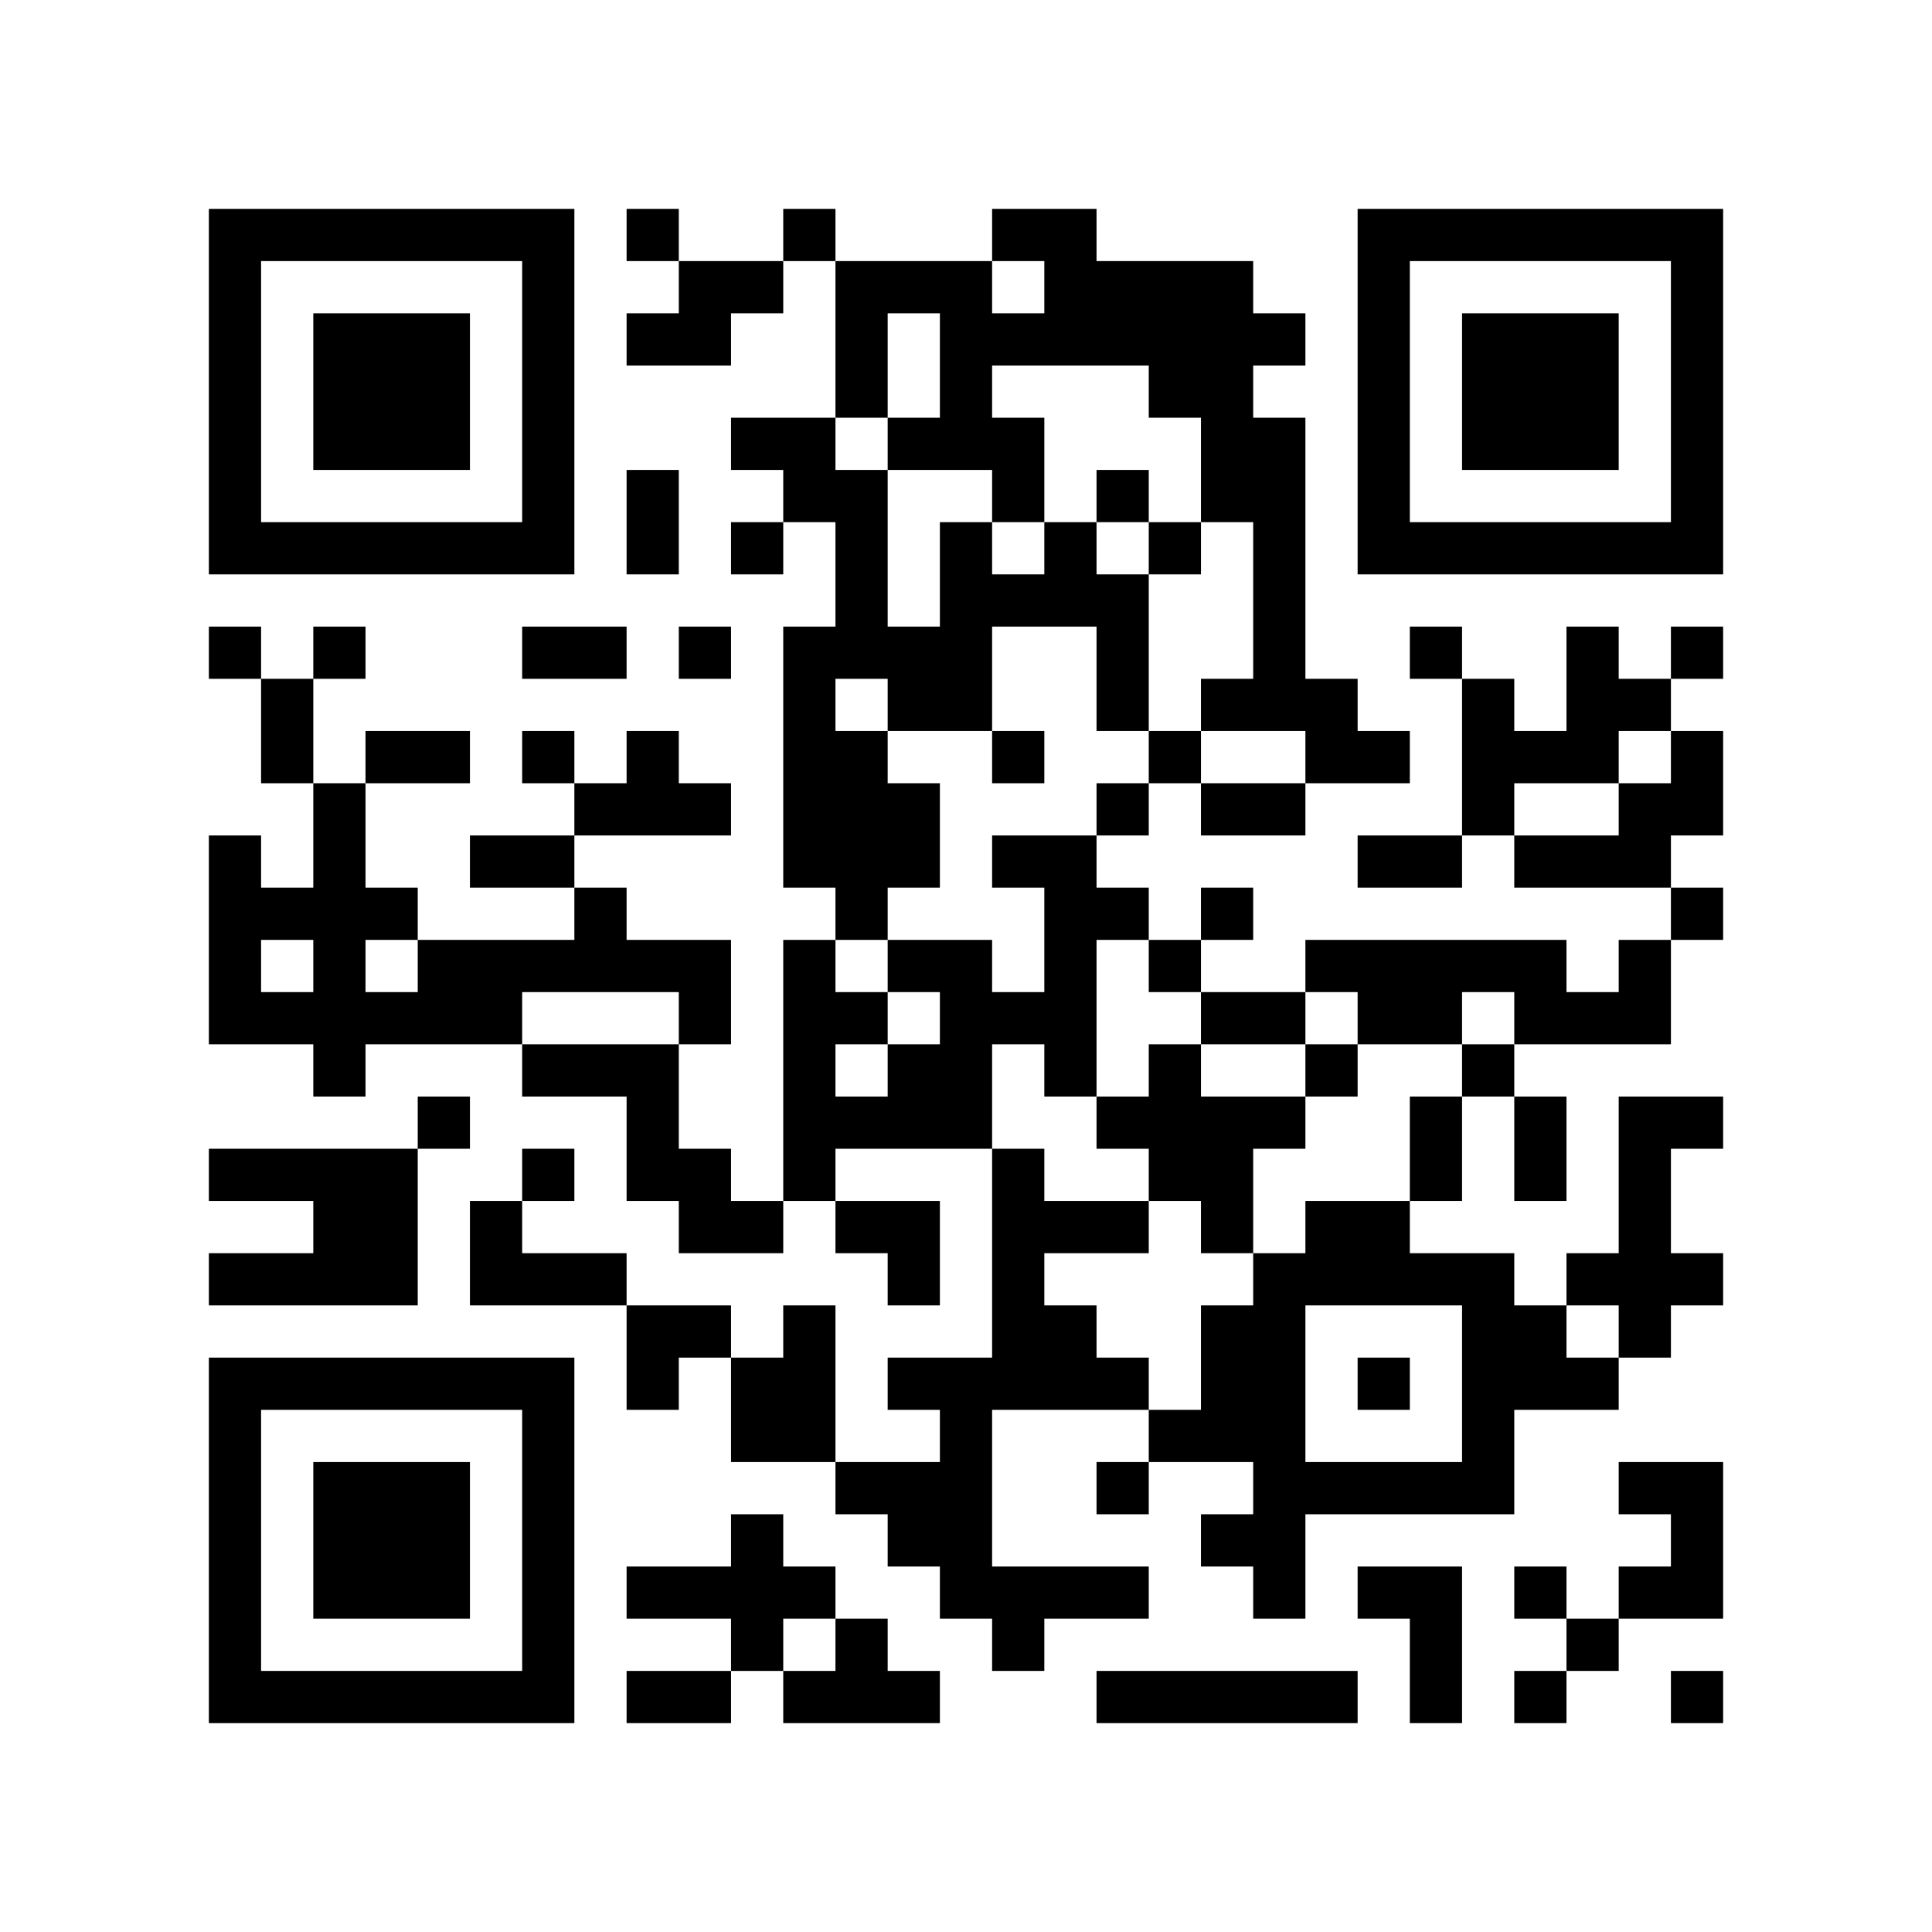
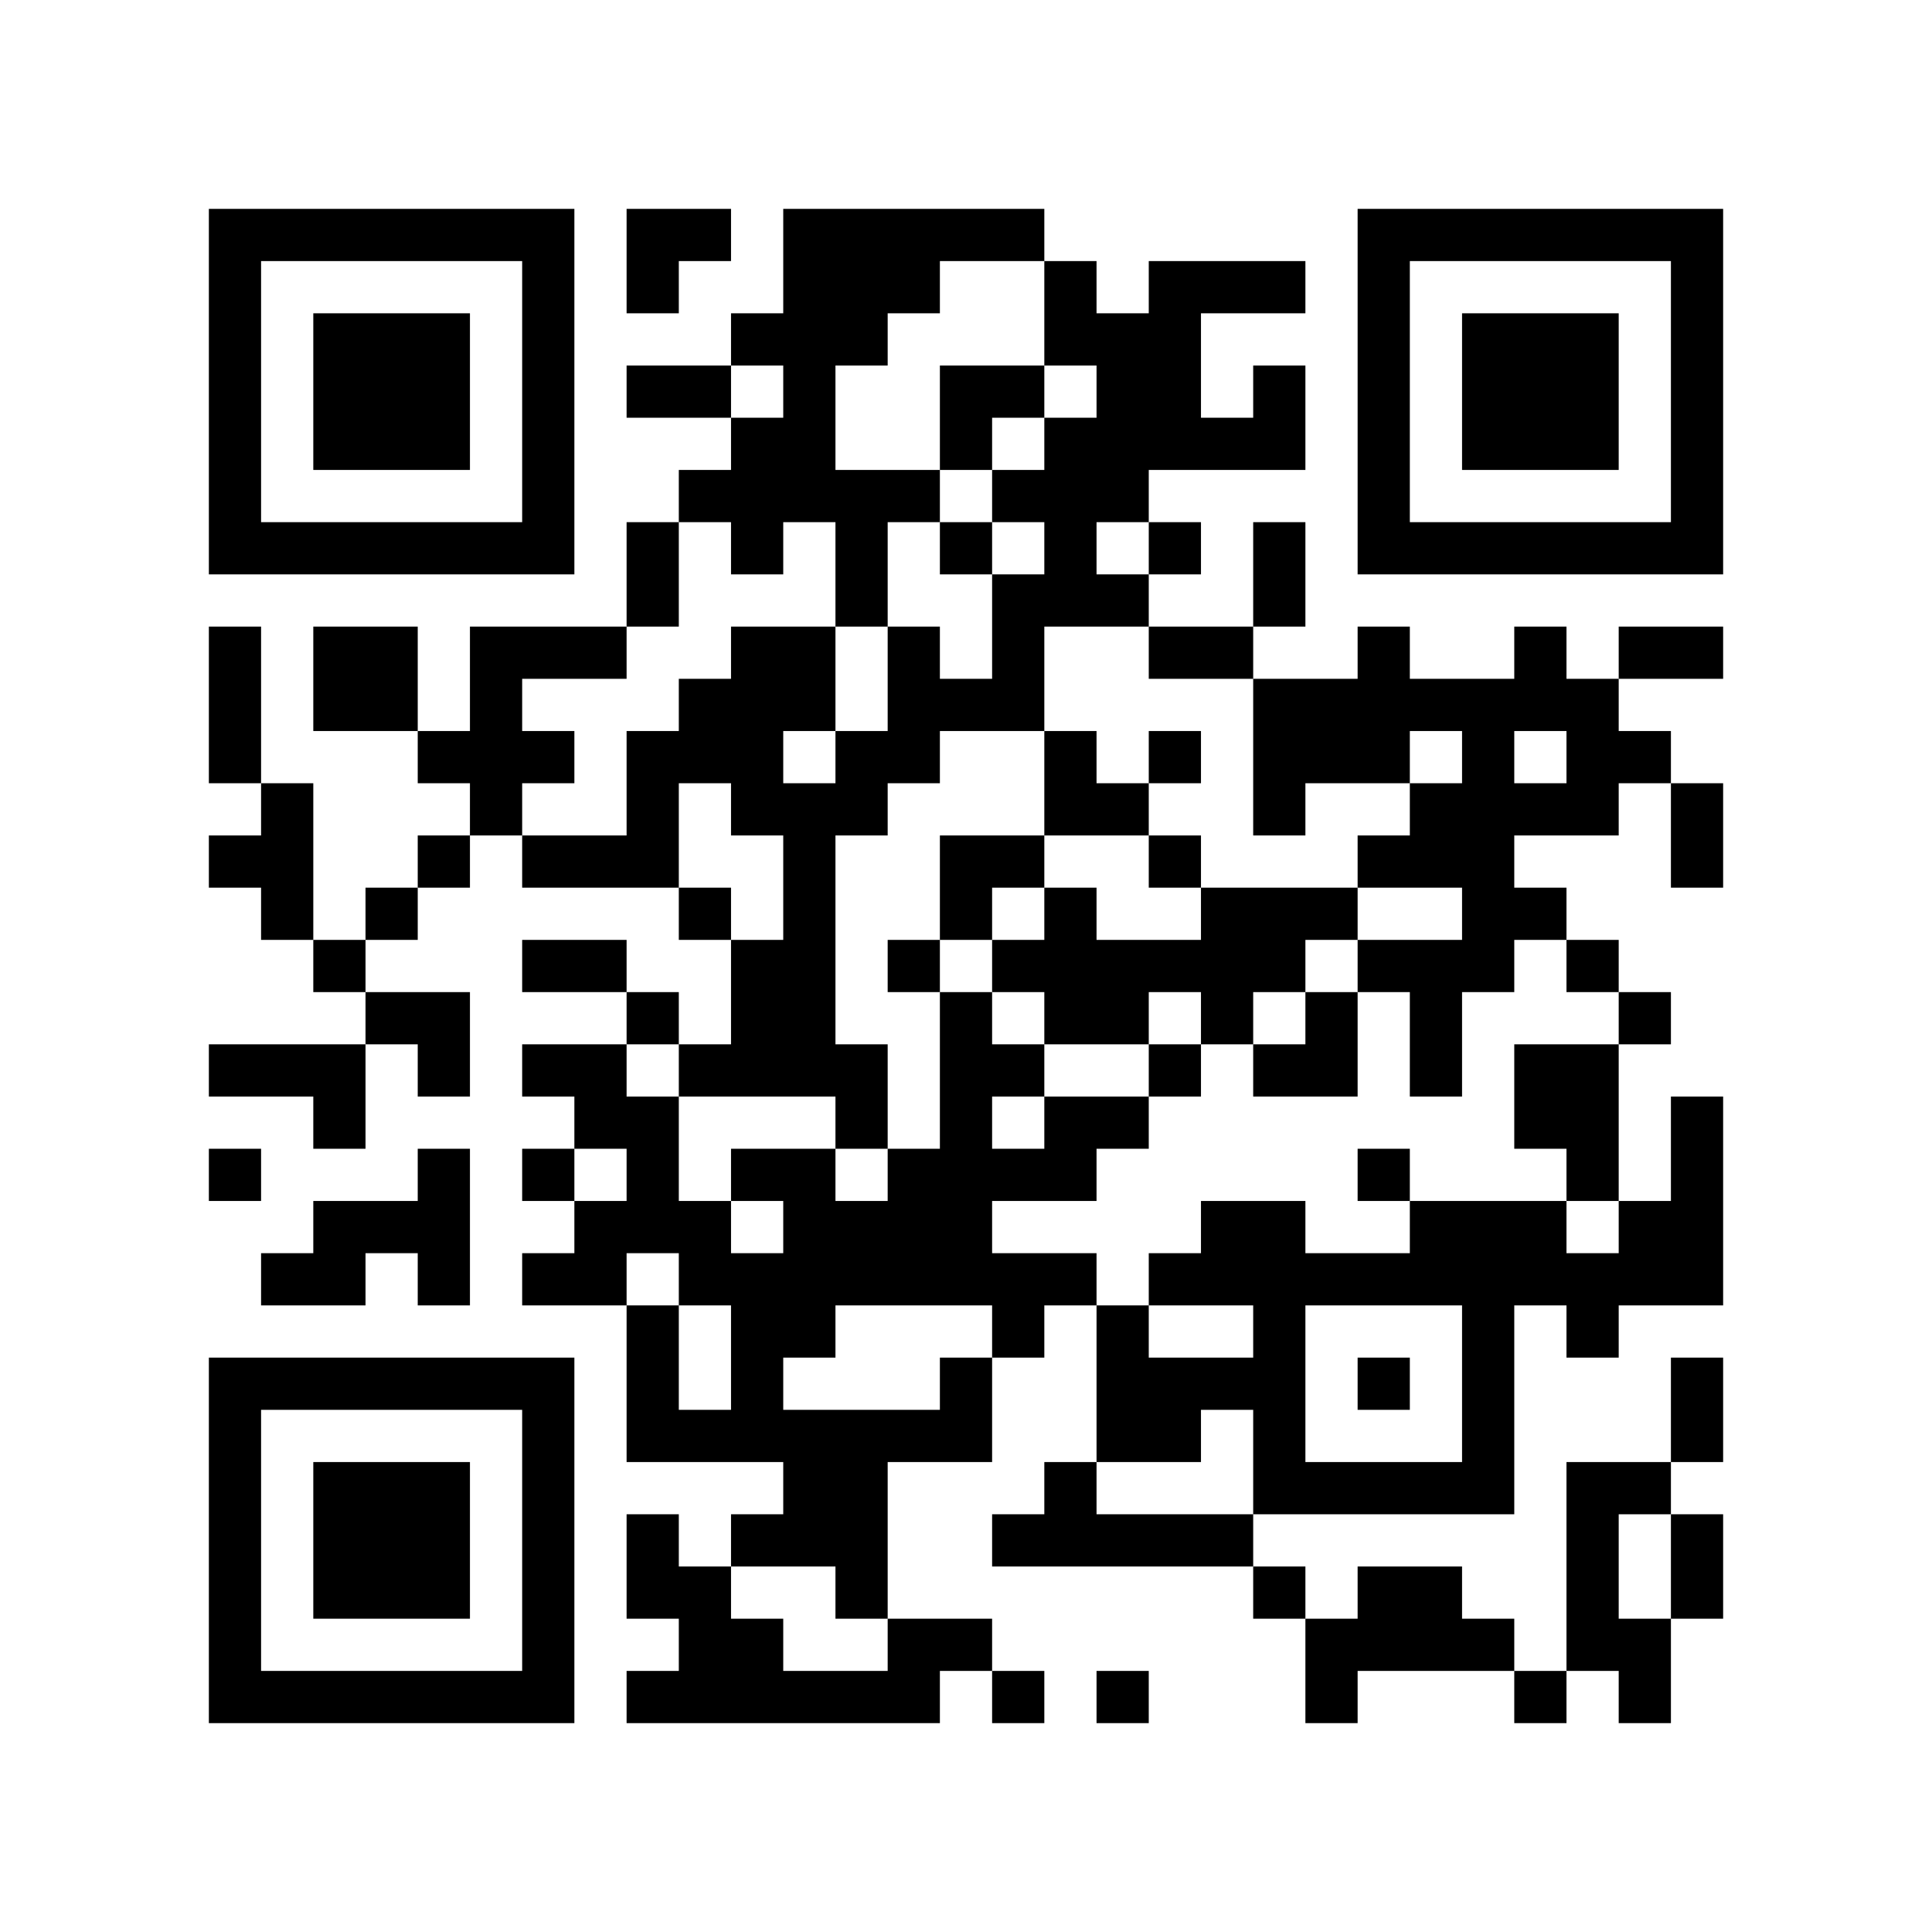
<svg xmlns="http://www.w3.org/2000/svg" width="37mm" height="37mm" version="1.1" viewBox="0 0 37 37">
  <rect fill="white" x="0" y="0" width="100%" height="100%" />
-   <path style="fill:#000000;fill-opacity:1;fill-rule:nonzero;stroke:none" d="M 24 29 L 24 30 L 25 30 L 25 29 z M 10 32 L 10 33 L 11 33 L 11 32 z M 25 32 L 25 33 L 26 33 L 26 32 z M 23 8 L 23 9 L 24 9 L 24 8 z M 26 23 L 26 24 L 27 24 L 27 23 z M 24 11 L 24 12 L 25 12 L 25 11 z M 27 30 L 27 31 L 28 31 L 28 30 z M 12 9 L 12 10 L 13 10 L 13 9 z M 15 26 L 15 27 L 16 27 L 16 26 z M 28 18 L 28 19 L 29 19 L 29 18 z M 18 5 L 18 6 L 19 6 L 19 5 z M 16 21 L 16 22 L 17 22 L 17 21 z M 5 32 L 5 33 L 6 33 L 6 32 z M 29 19 L 29 20 L 30 20 L 30 19 z M 19 8 L 19 9 L 20 9 L 20 8 z M 17 24 L 17 25 L 18 25 L 18 24 z M 30 16 L 30 17 L 31 17 L 31 16 z M 7 6 L 7 7 L 8 7 L 8 6 z M 32 14 L 32 15 L 33 15 L 33 14 z M 20 4 L 20 5 L 21 5 L 21 4 z M 10 27 L 10 28 L 11 28 L 11 27 z M 23 17 L 23 18 L 24 18 L 24 17 z M 21 17 L 21 18 L 22 18 L 22 17 z M 22 14 L 22 15 L 23 15 L 23 14 z M 26 16 L 26 17 L 27 17 L 27 16 z M 12 22 L 12 23 L 13 23 L 13 22 z M 15 19 L 15 20 L 16 20 L 16 19 z M 13 23 L 13 24 L 14 24 L 14 23 z M 28 25 L 28 26 L 29 26 L 29 25 z M 18 12 L 18 13 L 19 13 L 19 12 z M 16 12 L 16 13 L 17 13 L 17 12 z M 6 22 L 6 23 L 7 23 L 7 22 z M 4 18 L 4 19 L 5 19 L 5 18 z M 31 10 L 31 11 L 32 11 L 32 10 z M 5 19 L 5 20 L 6 20 L 6 19 z M 32 5 L 32 6 L 33 6 L 33 5 z M 6 16 L 6 17 L 7 17 L 7 16 z M 20 11 L 20 12 L 21 12 L 21 11 z M 10 18 L 10 19 L 11 19 L 11 18 z M 23 22 L 23 23 L 24 23 L 24 22 z M 24 25 L 24 26 L 25 26 L 25 25 z M 21 28 L 21 29 L 22 29 L 22 28 z M 27 10 L 27 11 L 28 11 L 28 10 z M 15 8 L 15 9 L 16 9 L 16 8 z M 16 11 L 16 12 L 17 12 L 17 11 z M 14 23 L 14 24 L 15 24 L 15 23 z M 19 14 L 19 15 L 20 15 L 20 14 z M 15 30 L 15 31 L 16 31 L 16 30 z M 4 9 L 4 10 L 5 10 L 5 9 z M 28 6 L 28 7 L 29 7 L 29 6 z M 5 4 L 5 5 L 6 5 L 6 4 z M 29 7 L 29 8 L 30 8 L 30 7 z M 32 28 L 32 29 L 33 29 L 33 28 z M 7 26 L 7 27 L 8 27 L 8 26 z M 10 5 L 10 6 L 11 6 L 11 5 z M 8 21 L 8 22 L 9 22 L 9 21 z M 9 24 L 9 25 L 10 25 L 10 24 z M 24 32 L 24 33 L 25 33 L 25 32 z M 10 31 L 10 32 L 11 32 L 11 31 z M 23 5 L 23 6 L 24 6 L 24 5 z M 21 21 L 21 22 L 22 22 L 22 21 z M 12 4 L 12 5 L 13 5 L 13 4 z M 18 30 L 18 31 L 19 31 L 19 30 z M 14 30 L 14 31 L 15 31 L 15 30 z M 19 23 L 19 24 L 20 24 L 20 23 z M 4 32 L 4 33 L 5 33 L 5 32 z M 28 13 L 28 14 L 29 14 L 29 13 z M 31 24 L 31 25 L 32 25 L 32 24 z M 29 8 L 29 9 L 30 9 L 30 8 z M 17 29 L 17 30 L 18 30 L 18 29 z M 30 7 L 30 8 L 31 8 L 31 7 z M 8 28 L 8 29 L 9 29 L 9 28 z M 32 17 L 32 18 L 33 18 L 33 17 z M 10 22 L 10 23 L 11 23 L 11 22 z M 22 21 L 22 22 L 23 22 L 23 21 z M 27 24 L 27 25 L 28 25 L 28 24 z M 15 12 L 15 13 L 16 13 L 16 12 z M 28 20 L 28 21 L 29 21 L 29 20 z M 18 11 L 18 12 L 19 12 L 19 11 z M 16 23 L 16 24 L 17 24 L 17 23 z M 5 22 L 5 23 L 6 23 L 6 22 z M 6 29 L 6 30 L 7 30 L 7 29 z M 30 14 L 30 15 L 31 15 L 31 14 z M 7 8 L 7 9 L 8 9 L 8 8 z M 32 8 L 32 9 L 33 9 L 33 8 z M 9 10 L 9 11 L 10 11 L 10 10 z M 20 6 L 20 7 L 21 7 L 21 6 z M 23 19 L 23 20 L 24 20 L 24 19 z M 11 20 L 11 21 L 12 21 L 12 20 z M 24 12 L 24 13 L 25 13 L 25 12 z M 12 18 L 12 19 L 13 19 L 13 18 z M 26 6 L 26 7 L 27 7 L 27 6 z M 13 19 L 13 20 L 14 20 L 14 19 z M 28 27 L 28 28 L 29 28 L 29 27 z M 18 18 L 18 19 L 19 19 L 19 18 z M 16 14 L 16 15 L 17 15 L 17 14 z M 14 26 L 14 27 L 15 27 L 15 26 z M 29 26 L 29 27 L 30 27 L 30 26 z M 19 19 L 19 20 L 20 20 L 20 19 z M 17 15 L 17 16 L 18 16 L 18 15 z M 6 20 L 6 21 L 7 21 L 7 20 z M 4 4 L 4 5 L 5 5 L 5 4 z M 7 17 L 7 18 L 8 18 L 8 17 z M 31 28 L 31 29 L 32 29 L 32 28 z M 5 17 L 5 18 L 6 18 L 6 17 z M 8 18 L 8 19 L 9 19 L 9 18 z M 32 7 L 32 8 L 33 8 L 33 7 z M 9 19 L 9 20 L 10 20 L 10 19 z M 7 23 L 7 24 L 8 24 L 8 23 z M 10 16 L 10 17 L 11 17 L 11 16 z M 24 27 L 24 28 L 25 28 L 25 27 z M 22 7 L 22 8 L 23 8 L 23 7 z M 26 9 L 26 10 L 27 10 L 27 9 z M 27 4 L 27 5 L 28 5 L 28 4 z M 13 30 L 13 31 L 14 31 L 14 30 z M 18 21 L 18 22 L 19 22 L 19 21 z M 16 5 L 16 6 L 17 6 L 17 5 z M 19 24 L 19 25 L 20 25 L 20 24 z M 17 8 L 17 9 L 18 9 L 18 8 z M 15 32 L 15 33 L 16 33 L 16 32 z M 28 8 L 28 9 L 29 9 L 29 8 z M 31 21 L 31 22 L 32 22 L 32 21 z M 5 10 L 5 11 L 6 11 L 6 10 z M 32 30 L 32 31 L 33 31 L 33 30 z M 30 10 L 30 11 L 31 11 L 31 10 z M 7 28 L 7 29 L 8 29 L 8 28 z M 20 26 L 20 27 L 21 27 L 21 26 z M 10 29 L 10 30 L 11 30 L 11 29 z M 23 7 L 23 8 L 24 8 L 24 7 z M 24 8 L 24 9 L 25 9 L 25 8 z M 12 6 L 12 7 L 13 7 L 13 6 z M 18 28 L 18 29 L 19 29 L 19 28 z M 15 25 L 15 26 L 16 26 L 16 25 z M 28 15 L 28 16 L 29 16 L 29 15 z M 18 6 L 18 7 L 19 7 L 19 6 z M 29 14 L 29 15 L 30 15 L 30 14 z M 32 21 L 32 22 L 33 22 L 33 21 z M 6 32 L 6 33 L 7 33 L 7 32 z M 31 16 L 31 17 L 32 17 L 32 16 z M 8 30 L 8 31 L 9 31 L 9 30 z M 20 17 L 20 18 L 21 18 L 21 17 z M 10 20 L 10 21 L 11 21 L 11 20 z M 25 28 L 25 29 L 26 29 L 26 28 z M 21 12 L 21 13 L 22 13 L 22 12 z M 27 16 L 27 17 L 28 17 L 28 16 z M 19 30 L 19 31 L 20 31 L 20 30 z M 15 14 L 15 15 L 16 15 L 16 14 z M 16 17 L 16 18 L 17 18 L 17 17 z M 19 4 L 19 5 L 20 5 L 20 4 z M 17 20 L 17 21 L 18 21 L 18 20 z M 30 12 L 30 13 L 31 13 L 31 12 z M 7 10 L 7 11 L 8 11 L 8 10 z M 5 14 L 5 15 L 6 15 L 6 14 z M 32 10 L 32 11 L 33 11 L 33 10 z M 23 21 L 23 22 L 24 22 L 24 21 z M 21 5 L 21 6 L 22 6 L 22 5 z M 22 10 L 22 11 L 23 11 L 23 10 z M 20 30 L 20 31 L 21 31 L 21 30 z M 26 4 L 26 5 L 27 5 L 27 4 z M 12 26 L 12 27 L 13 27 L 13 26 z M 17 13 L 17 14 L 18 14 L 18 13 z M 4 6 L 4 7 L 5 7 L 5 6 z M 7 19 L 7 20 L 8 20 L 8 19 z M 31 30 L 31 31 L 32 31 L 32 30 z M 6 12 L 6 13 L 7 13 L 7 12 z M 10 6 L 10 7 L 11 7 L 11 6 z M 8 26 L 8 27 L 9 27 L 9 26 z M 23 26 L 23 27 L 24 27 L 24 26 z M 11 15 L 11 16 L 12 16 L 12 15 z M 24 21 L 24 22 L 25 22 L 25 21 z M 22 5 L 22 6 L 23 6 L 23 5 z M 25 24 L 25 25 L 26 25 L 26 24 z M 21 32 L 21 33 L 22 33 L 22 32 z M 18 27 L 18 28 L 19 28 L 19 27 z M 16 7 L 16 8 L 17 8 L 17 7 z M 19 26 L 19 27 L 20 27 L 20 26 z M 4 29 L 4 30 L 5 30 L 5 29 z M 28 10 L 28 11 L 29 11 L 29 10 z M 31 23 L 31 24 L 32 24 L 32 23 z M 17 32 L 17 33 L 18 33 L 18 32 z M 32 24 L 32 25 L 33 25 L 33 24 z M 6 7 L 6 8 L 7 8 L 7 7 z M 30 8 L 30 9 L 31 9 L 31 8 z M 7 30 L 7 31 L 8 31 L 8 30 z M 31 13 L 31 14 L 32 14 L 32 13 z M 10 9 L 10 10 L 11 10 L 11 9 z M 24 28 L 24 29 L 25 29 L 25 28 z M 23 9 L 23 10 L 24 10 L 24 9 z M 24 10 L 24 11 L 25 11 L 25 10 z M 22 22 L 22 23 L 23 23 L 23 22 z M 27 31 L 27 32 L 28 32 L 28 31 z M 13 5 L 13 6 L 14 6 L 14 5 z M 14 10 L 14 11 L 15 11 L 15 10 z M 15 27 L 15 28 L 16 28 L 16 27 z M 19 9 L 19 10 L 20 10 L 20 9 z M 6 30 L 6 31 L 7 31 L 7 30 z M 30 19 L 30 20 L 31 20 L 31 19 z M 7 7 L 7 8 L 8 8 L 8 7 z M 31 18 L 31 19 L 32 19 L 32 18 z M 8 8 L 8 9 L 9 9 L 9 8 z M 20 19 L 20 20 L 21 20 L 21 19 z M 10 26 L 10 27 L 11 27 L 11 26 z M 12 15 L 12 16 L 13 16 L 13 15 z M 26 19 L 26 20 L 27 20 L 27 19 z M 27 18 L 27 19 L 28 19 L 28 18 z M 14 5 L 14 6 L 15 6 L 15 5 z M 12 21 L 12 22 L 13 22 L 13 21 z M 15 16 L 15 17 L 16 17 L 16 16 z M 4 27 L 4 28 L 5 28 L 5 27 z M 28 24 L 28 25 L 29 25 L 29 24 z M 16 19 L 16 20 L 17 20 L 17 19 z M 5 26 L 5 27 L 6 27 L 6 26 z M 29 21 L 29 22 L 30 22 L 30 21 z M 19 6 L 19 7 L 20 7 L 20 6 z M 17 18 L 17 19 L 18 19 L 18 18 z M 30 26 L 30 27 L 31 27 L 31 26 z M 4 17 L 4 18 L 5 18 L 5 17 z M 8 7 L 8 8 L 9 8 L 9 7 z M 32 4 L 32 5 L 33 5 L 33 4 z M 6 19 L 6 20 L 7 20 L 7 19 z M 20 10 L 20 11 L 21 11 L 21 10 z M 23 23 L 23 24 L 24 24 L 24 23 z M 21 11 L 21 12 L 22 12 L 22 11 z M 24 24 L 24 25 L 25 25 L 25 24 z M 25 13 L 25 14 L 26 14 L 26 13 z M 26 10 L 26 11 L 27 11 L 27 10 z M 15 9 L 15 10 L 16 10 L 16 9 z M 13 25 L 13 26 L 14 26 L 14 25 z M 16 10 L 16 11 L 17 11 L 17 10 z M 29 30 L 29 31 L 30 31 L 30 30 z M 4 8 L 4 9 L 5 9 L 5 8 z M 16 32 L 16 33 L 17 33 L 17 32 z M 8 14 L 8 15 L 9 15 L 9 14 z M 6 10 L 6 11 L 7 11 L 7 10 z M 10 4 L 10 5 L 11 5 L 11 4 z M 20 23 L 20 24 L 21 24 L 21 23 z M 10 30 L 10 31 L 11 31 L 11 30 z M 27 32 L 27 33 L 28 33 L 28 32 z M 15 20 L 15 21 L 16 21 L 16 20 z M 4 31 L 4 32 L 5 32 L 5 31 z M 16 31 L 16 32 L 17 32 L 17 31 z M 31 25 L 31 26 L 32 26 L 32 25 z M 30 6 L 30 7 L 31 7 L 31 6 z M 7 32 L 7 33 L 8 33 L 8 32 z M 31 15 L 31 16 L 32 16 L 32 15 z M 24 30 L 24 31 L 25 31 L 25 30 z M 21 15 L 21 16 L 22 16 L 22 15 z M 22 20 L 22 21 L 23 21 L 23 20 z M 12 10 L 12 11 L 13 11 L 13 10 z M 26 14 L 26 15 L 27 15 L 27 14 z M 14 8 L 14 9 L 15 9 L 15 8 z M 15 13 L 15 14 L 16 14 L 16 13 z M 4 22 L 4 23 L 5 23 L 5 22 z M 18 10 L 18 11 L 19 11 L 19 10 z M 29 18 L 29 19 L 30 19 L 30 18 z M 19 11 L 19 12 L 20 12 L 20 11 z M 17 23 L 17 24 L 18 24 L 18 23 z M 6 28 L 6 29 L 7 29 L 7 28 z M 4 12 L 4 13 L 5 13 L 5 12 z M 31 4 L 31 5 L 32 5 L 32 4 z M 8 10 L 8 11 L 9 11 L 9 10 z M 32 15 L 32 16 L 33 16 L 33 15 z M 20 5 L 20 6 L 21 6 L 21 5 z M 10 24 L 10 25 L 11 25 L 11 24 z M 24 19 L 24 20 L 25 20 L 25 19 z M 27 22 L 27 23 L 28 23 L 28 22 z M 25 18 L 25 19 L 26 19 L 26 18 z M 13 12 L 13 13 L 14 13 L 14 12 z M 27 12 L 27 13 L 28 13 L 28 12 z M 15 18 L 15 19 L 16 19 L 16 18 z M 13 22 L 13 23 L 14 23 L 14 22 z M 28 26 L 28 27 L 29 27 L 29 26 z M 18 13 L 18 14 L 19 14 L 19 13 z M 5 24 L 5 25 L 6 25 L 6 24 z M 19 16 L 19 17 L 20 17 L 20 16 z M 17 16 L 17 17 L 18 17 L 18 16 z M 6 23 L 6 24 L 7 24 L 7 23 z M 30 24 L 30 25 L 31 25 L 31 24 z M 4 19 L 4 20 L 5 20 L 5 19 z M 7 14 L 7 15 L 8 15 L 8 14 z M 32 6 L 32 7 L 33 7 L 33 6 z M 6 17 L 6 18 L 7 18 L 7 17 z M 9 4 L 9 5 L 10 5 L 10 4 z M 23 25 L 23 26 L 24 26 L 24 25 z M 21 9 L 21 10 L 22 10 L 22 9 z M 11 18 L 11 19 L 12 19 L 12 18 z M 24 26 L 24 27 L 25 27 L 25 26 z M 22 6 L 22 7 L 23 7 L 23 6 z M 26 8 L 26 9 L 27 9 L 27 8 z M 22 32 L 22 33 L 23 33 L 23 32 z M 12 30 L 12 31 L 13 31 L 13 30 z M 18 20 L 18 21 L 19 21 L 19 20 z M 19 25 L 19 26 L 20 26 L 20 25 z M 4 10 L 4 11 L 5 11 L 5 10 z M 28 7 L 28 8 L 29 8 L 29 7 z M 29 6 L 29 7 L 30 7 L 30 6 z M 32 29 L 32 30 L 33 30 L 33 29 z M 6 8 L 6 9 L 7 9 L 7 8 z M 7 29 L 7 30 L 8 30 L 8 29 z M 10 10 L 10 11 L 11 11 L 11 10 z M 9 23 L 9 24 L 10 24 L 10 23 z M 20 25 L 20 26 L 21 26 L 21 25 z M 10 28 L 10 29 L 11 29 L 11 28 z M 25 20 L 25 21 L 26 21 L 26 20 z M 22 27 L 22 28 L 23 28 L 23 27 z M 13 32 L 13 33 L 14 33 L 14 32 z M 14 31 L 14 32 L 15 32 L 15 31 z M 19 22 L 19 23 L 20 23 L 20 22 z M 15 22 L 15 23 L 16 23 L 16 22 z M 28 14 L 28 15 L 29 15 L 29 14 z M 17 28 L 17 29 L 18 29 L 18 28 z M 30 4 L 30 5 L 31 5 L 31 4 z M 8 29 L 8 30 L 9 30 L 9 29 z M 9 32 L 9 33 L 10 33 L 10 32 z M 20 16 L 20 17 L 21 17 L 21 16 z M 23 13 L 23 14 L 24 14 L 24 13 z M 21 13 L 21 14 L 22 14 L 22 13 z M 26 26 L 26 27 L 27 27 L 27 26 z M 24 6 L 24 7 L 25 7 L 25 6 z M 22 18 L 22 19 L 23 19 L 23 18 z M 19 31 L 19 32 L 20 32 L 20 31 z M 15 15 L 15 16 L 16 16 L 16 15 z M 4 24 L 4 25 L 5 25 L 5 24 z M 18 8 L 18 9 L 19 9 L 19 8 z M 16 16 L 16 17 L 17 17 L 17 16 z M 29 16 L 29 17 L 30 17 L 30 16 z M 17 21 L 17 22 L 18 22 L 18 21 z M 6 26 L 6 27 L 7 27 L 7 26 z M 8 4 L 8 5 L 9 5 L 9 4 z M 32 9 L 32 10 L 33 10 L 33 9 z M 10 14 L 10 15 L 11 15 L 11 14 z M 21 6 L 21 7 L 22 7 L 22 6 z M 24 13 L 24 14 L 25 14 L 25 13 z M 26 7 L 26 8 L 27 8 L 27 7 z M 13 18 L 13 19 L 14 19 L 14 18 z M 12 25 L 12 26 L 13 26 L 13 25 z M 15 4 L 15 5 L 16 5 L 16 4 z M 28 28 L 28 29 L 29 29 L 29 28 z M 18 19 L 18 20 L 19 20 L 19 19 z M 16 15 L 16 16 L 17 16 L 17 15 z M 14 27 L 14 28 L 15 28 L 15 27 z M 29 25 L 29 26 L 30 26 L 30 25 z M 4 5 L 4 6 L 5 6 L 5 5 z M 8 19 L 8 20 L 9 20 L 9 19 z M 32 32 L 32 33 L 33 33 L 33 32 z M 6 15 L 6 16 L 7 16 L 7 15 z M 9 18 L 9 19 L 10 19 L 10 18 z M 7 22 L 7 23 L 8 23 L 8 22 z M 23 27 L 23 28 L 24 28 L 24 27 z M 11 12 L 11 13 L 12 13 L 12 12 z M 20 20 L 20 21 L 21 21 L 21 20 z M 26 30 L 26 31 L 27 31 L 27 30 z M 12 32 L 12 33 L 13 33 L 13 32 z M 18 26 L 18 27 L 19 27 L 19 26 z M 16 6 L 16 7 L 17 7 L 17 6 z M 4 28 L 4 29 L 5 29 L 5 28 z M 16 28 L 16 29 L 17 29 L 17 28 z M 29 4 L 29 5 L 30 5 L 30 4 z M 6 6 L 6 7 L 7 7 L 7 6 z M 10 8 L 10 9 L 11 9 L 11 8 z M 8 32 L 8 33 L 9 33 L 9 32 z M 23 32 L 23 33 L 24 33 L 24 32 z M 23 6 L 23 7 L 24 7 L 24 6 z M 21 26 L 21 27 L 22 27 L 22 26 z M 24 9 L 24 10 L 25 10 L 25 9 z M 27 28 L 27 29 L 28 29 L 28 28 z M 13 6 L 13 7 L 14 7 L 14 6 z M 18 29 L 18 30 L 19 30 L 19 29 z M 14 29 L 14 30 L 15 30 L 15 29 z M 18 7 L 18 8 L 19 8 L 19 7 z M 17 26 L 17 27 L 18 27 L 18 26 z M 7 4 L 7 5 L 8 5 L 8 4 z M 31 19 L 31 20 L 32 20 L 32 19 z M 32 12 L 32 13 L 33 13 L 33 12 z M 20 18 L 20 19 L 21 19 L 21 18 z M 23 15 L 23 16 L 24 16 L 24 15 z M 11 24 L 11 25 L 12 25 L 12 24 z M 26 24 L 26 25 L 27 25 L 27 24 z M 27 21 L 27 22 L 28 22 L 28 21 z M 12 14 L 12 15 L 13 15 L 13 14 z M 26 18 L 26 19 L 27 19 L 27 18 z M 13 15 L 13 16 L 14 16 L 14 15 z M 27 19 L 27 20 L 28 20 L 28 19 z M 12 20 L 12 21 L 13 21 L 13 20 z M 4 26 L 4 27 L 5 27 L 5 26 z M 29 22 L 29 23 L 30 23 L 30 22 z M 6 24 L 6 25 L 7 25 L 7 24 z M 30 13 L 30 14 L 31 14 L 31 13 z M 4 16 L 4 17 L 5 17 L 5 16 z M 5 13 L 5 14 L 6 14 L 6 13 z M 8 6 L 8 7 L 9 7 L 9 6 z M 6 18 L 6 19 L 7 19 L 7 18 z M 10 12 L 10 13 L 11 13 L 11 12 z M 11 17 L 11 18 L 12 18 L 12 17 z M 24 15 L 24 16 L 25 16 L 25 15 z M 25 14 L 25 15 L 26 15 L 26 14 z M 21 30 L 21 31 L 22 31 L 22 30 z M 26 5 L 26 6 L 27 6 L 27 5 z M 16 9 L 16 10 L 17 10 L 17 9 z M 17 12 L 17 13 L 18 13 L 18 12 z M 4 7 L 4 8 L 5 8 L 5 7 z M 28 4 L 28 5 L 29 5 L 29 4 z M 9 16 L 9 17 L 10 17 L 10 16 z M 7 24 L 7 25 L 8 25 L 8 24 z M 10 7 L 10 8 L 11 8 L 11 7 z M 23 29 L 23 30 L 24 30 L 24 29 z M 9 26 L 9 27 L 10 27 L 10 26 z M 25 23 L 25 24 L 26 24 L 26 23 z M 21 23 L 21 24 L 22 24 L 22 23 z M 26 28 L 26 29 L 27 29 L 27 28 z M 29 32 L 29 33 L 30 33 L 30 32 z M 17 5 L 17 6 L 18 6 L 18 5 z M 15 21 L 15 22 L 16 22 L 16 21 z M 30 31 L 30 32 L 31 32 L 31 31 z M 4 30 L 4 31 L 5 31 L 5 30 z M 31 22 L 31 23 L 32 23 L 32 22 z M 29 10 L 29 11 L 30 11 L 30 10 z M 6 4 L 6 5 L 7 5 L 7 4 z" id="qr-path" />
+   <path style="fill:#000000;fill-opacity:1;fill-rule:nonzero;stroke:none" d="M 10 32 L 10 33 L 11 33 L 11 32 z M 25 32 L 25 33 L 26 33 L 26 32 z M 23 8 L 23 9 L 24 9 L 24 8 z M 24 11 L 24 12 L 25 12 L 25 11 z M 27 30 L 27 31 L 28 31 L 28 30 z M 13 4 L 13 5 L 14 5 L 14 4 z M 28 18 L 28 19 L 29 19 L 29 18 z M 16 21 L 16 22 L 17 22 L 17 21 z M 5 32 L 5 33 L 6 33 L 6 32 z M 17 24 L 17 25 L 18 25 L 18 24 z M 7 6 L 7 7 L 8 7 L 8 6 z M 10 27 L 10 28 L 11 28 L 11 27 z M 23 17 L 23 18 L 24 18 L 24 17 z M 24 18 L 24 19 L 25 19 L 25 18 z M 22 14 L 22 15 L 23 15 L 23 14 z M 27 23 L 27 24 L 28 24 L 28 23 z M 25 19 L 25 20 L 26 20 L 26 19 z M 12 16 L 12 17 L 13 17 L 13 16 z M 26 16 L 26 17 L 27 17 L 27 16 z M 13 13 L 13 14 L 14 14 L 14 13 z M 27 13 L 27 14 L 28 14 L 28 13 z M 14 18 L 14 19 L 15 19 L 15 18 z M 12 22 L 12 23 L 13 23 L 13 22 z M 15 19 L 15 20 L 16 20 L 16 19 z M 13 23 L 13 24 L 14 24 L 14 23 z M 28 25 L 28 26 L 29 26 L 29 25 z M 29 20 L 29 21 L 30 21 L 30 20 z M 31 10 L 31 11 L 32 11 L 32 10 z M 8 16 L 8 17 L 9 17 L 9 16 z M 32 5 L 32 6 L 33 6 L 33 5 z M 20 11 L 20 12 L 21 12 L 21 11 z M 10 18 L 10 19 L 11 19 L 11 18 z M 24 25 L 24 26 L 25 26 L 25 25 z M 27 10 L 27 11 L 28 11 L 28 10 z M 14 13 L 14 14 L 15 14 L 15 13 z M 12 29 L 12 30 L 13 30 L 13 29 z M 15 8 L 15 9 L 16 9 L 16 8 z M 13 24 L 13 25 L 14 25 L 14 24 z M 18 23 L 18 24 L 19 24 L 19 23 z M 16 11 L 16 12 L 17 12 L 17 11 z M 4 9 L 4 10 L 5 10 L 5 9 z M 28 6 L 28 7 L 29 7 L 29 6 z M 5 4 L 5 5 L 6 5 L 6 4 z M 29 7 L 29 8 L 30 8 L 30 7 z M 9 14 L 9 15 L 10 15 L 10 14 z M 7 26 L 7 27 L 8 27 L 8 26 z M 10 5 L 10 6 L 11 6 L 11 5 z M 20 24 L 20 25 L 21 25 L 21 24 z M 10 31 L 10 32 L 11 32 L 11 31 z M 23 5 L 23 6 L 24 6 L 24 5 z M 21 21 L 21 22 L 22 22 L 22 21 z M 22 26 L 22 27 L 23 27 L 23 26 z M 12 4 L 12 5 L 13 5 L 13 4 z M 15 23 L 15 24 L 16 24 L 16 23 z M 30 29 L 30 30 L 31 30 L 31 29 z M 4 32 L 4 33 L 5 33 L 5 32 z M 28 13 L 28 14 L 29 14 L 29 13 z M 16 24 L 16 25 L 17 25 L 17 24 z M 31 24 L 31 25 L 32 25 L 32 24 z M 29 8 L 29 9 L 30 9 L 30 8 z M 32 27 L 32 28 L 33 28 L 33 27 z M 30 7 L 30 8 L 31 8 L 31 7 z M 31 14 L 31 15 L 32 15 L 32 14 z M 8 28 L 8 29 L 9 29 L 9 28 z M 20 15 L 20 16 L 21 16 L 21 15 z M 10 22 L 10 23 L 11 23 L 11 22 z M 24 5 L 24 6 L 25 6 L 25 5 z M 27 24 L 27 25 L 28 25 L 28 24 z M 12 11 L 12 12 L 13 12 L 13 11 z M 14 9 L 14 10 L 15 10 L 15 9 z M 15 12 L 15 13 L 16 13 L 16 12 z M 16 23 L 16 24 L 17 24 L 17 23 z M 29 17 L 29 18 L 30 18 L 30 17 z M 17 22 L 17 23 L 18 23 L 18 22 z M 6 29 L 6 30 L 7 30 L 7 29 z M 30 14 L 30 15 L 31 15 L 31 14 z M 4 13 L 4 14 L 5 14 L 5 13 z M 7 8 L 7 9 L 8 9 L 8 8 z M 32 8 L 32 9 L 33 9 L 33 8 z M 9 10 L 9 11 L 10 11 L 10 10 z M 20 6 L 20 7 L 21 7 L 21 6 z M 23 19 L 23 20 L 24 20 L 24 19 z M 21 7 L 21 8 L 22 8 L 22 7 z M 11 20 L 11 21 L 12 21 L 12 20 z M 22 12 L 22 13 L 23 13 L 23 12 z M 20 28 L 20 29 L 21 29 L 21 28 z M 25 17 L 25 18 L 26 18 L 26 17 z M 26 6 L 26 7 L 27 7 L 27 6 z M 27 15 L 27 16 L 28 16 L 28 15 z M 15 5 L 15 6 L 16 6 L 16 5 z M 28 27 L 28 28 L 29 28 L 29 27 z M 16 14 L 16 15 L 17 15 L 17 14 z M 14 26 L 14 27 L 15 27 L 15 26 z M 6 20 L 6 21 L 7 21 L 7 20 z M 30 25 L 30 26 L 31 26 L 31 25 z M 4 4 L 4 5 L 5 5 L 5 4 z M 7 17 L 7 18 L 8 18 L 8 17 z M 31 28 L 31 29 L 32 29 L 32 28 z M 5 17 L 5 18 L 6 18 L 6 17 z M 32 7 L 32 8 L 33 8 L 33 7 z M 7 23 L 7 24 L 8 24 L 8 23 z M 10 16 L 10 17 L 11 17 L 11 16 z M 8 24 L 8 25 L 9 25 L 9 24 z M 23 24 L 23 25 L 24 25 L 24 24 z M 21 8 L 21 9 L 22 9 L 22 8 z M 24 27 L 24 28 L 25 28 L 25 27 z M 22 7 L 22 8 L 23 8 L 23 7 z M 26 9 L 26 10 L 27 10 L 27 9 z M 27 4 L 27 5 L 28 5 L 28 4 z M 13 30 L 13 31 L 14 31 L 14 30 z M 18 21 L 18 22 L 19 22 L 19 21 z M 16 5 L 16 6 L 17 6 L 17 5 z M 19 24 L 19 25 L 20 25 L 20 24 z M 15 32 L 15 33 L 16 33 L 16 32 z M 28 8 L 28 9 L 29 9 L 29 8 z M 5 10 L 5 11 L 6 11 L 6 10 z M 32 30 L 32 31 L 33 31 L 33 30 z M 30 10 L 30 11 L 31 11 L 31 10 z M 9 12 L 9 13 L 10 13 L 10 12 z M 7 28 L 7 29 L 8 29 L 8 28 z M 8 23 L 8 24 L 9 24 L 9 23 z M 10 29 L 10 30 L 11 30 L 11 29 z M 21 27 L 21 28 L 22 28 L 22 27 z M 24 8 L 24 9 L 25 9 L 25 8 z M 22 24 L 22 25 L 23 25 L 23 24 z M 13 7 L 13 8 L 14 8 L 14 7 z M 15 25 L 15 26 L 16 26 L 16 25 z M 28 15 L 28 16 L 29 16 L 29 15 z M 17 27 L 17 28 L 18 28 L 18 27 z M 32 21 L 32 22 L 33 22 L 33 21 z M 6 32 L 6 33 L 7 33 L 7 32 z M 8 30 L 8 31 L 9 31 L 9 30 z M 20 17 L 20 18 L 21 18 L 21 17 z M 10 20 L 10 21 L 11 21 L 11 20 z M 25 28 L 25 29 L 26 29 L 26 28 z M 23 12 L 23 13 L 24 13 L 24 12 z M 24 7 L 24 8 L 25 8 L 25 7 z M 26 13 L 26 14 L 27 14 L 27 13 z M 27 16 L 27 17 L 28 17 L 28 16 z M 5 20 L 5 21 L 6 21 L 6 20 z M 29 23 L 29 24 L 30 24 L 30 23 z M 19 4 L 19 5 L 20 5 L 20 4 z M 7 10 L 7 11 L 8 11 L 8 10 z M 32 10 L 32 11 L 33 11 L 33 10 z M 20 8 L 20 9 L 21 9 L 21 8 z M 24 14 L 24 15 L 25 15 L 25 14 z M 22 10 L 22 11 L 23 11 L 23 10 z M 26 4 L 26 5 L 27 5 L 27 4 z M 13 17 L 13 18 L 14 18 L 14 17 z M 14 14 L 14 15 L 15 15 L 15 14 z M 12 26 L 12 27 L 13 27 L 13 26 z M 15 7 L 15 8 L 16 8 L 16 7 z M 13 27 L 13 28 L 14 28 L 14 27 z M 18 16 L 18 17 L 19 17 L 19 16 z M 14 24 L 14 25 L 15 25 L 15 24 z M 29 24 L 29 25 L 30 25 L 30 24 z M 19 13 L 19 14 L 20 14 L 20 13 z M 17 13 L 17 14 L 18 14 L 18 13 z M 15 29 L 15 30 L 16 30 L 16 29 z M 4 6 L 4 7 L 5 7 L 5 6 z M 7 19 L 7 20 L 8 20 L 8 19 z M 6 12 L 6 13 L 7 13 L 7 12 z M 10 6 L 10 7 L 11 7 L 11 6 z M 8 26 L 8 27 L 9 27 L 9 26 z M 23 26 L 23 27 L 24 27 L 24 26 z M 22 5 L 22 6 L 23 6 L 23 5 z M 20 21 L 20 22 L 21 22 L 21 21 z M 25 24 L 25 25 L 26 25 L 26 24 z M 21 32 L 21 33 L 22 33 L 22 32 z M 26 31 L 26 32 L 27 32 L 27 31 z M 18 27 L 18 28 L 19 28 L 19 27 z M 30 30 L 30 31 L 31 31 L 31 30 z M 4 29 L 4 30 L 5 30 L 5 29 z M 28 10 L 28 11 L 29 11 L 29 10 z M 16 29 L 16 30 L 17 30 L 17 29 z M 31 23 L 31 24 L 32 24 L 32 23 z M 17 32 L 17 33 L 18 33 L 18 32 z M 32 24 L 32 25 L 33 25 L 33 24 z M 6 7 L 6 8 L 7 8 L 7 7 z M 30 8 L 30 9 L 31 9 L 31 8 z M 7 30 L 7 31 L 8 31 L 8 30 z M 10 9 L 10 10 L 11 10 L 11 9 z M 24 28 L 24 29 L 25 29 L 25 28 z M 21 25 L 21 26 L 22 26 L 22 25 z M 26 22 L 26 23 L 27 23 L 27 22 z M 24 10 L 24 11 L 25 11 L 25 10 z M 27 31 L 27 32 L 28 32 L 28 31 z M 14 10 L 14 11 L 15 11 L 15 10 z M 15 27 L 15 28 L 16 28 L 16 27 z M 4 20 L 4 21 L 5 21 L 5 20 z M 28 17 L 28 18 L 29 18 L 29 17 z M 18 4 L 18 5 L 19 5 L 19 4 z M 16 20 L 16 21 L 17 21 L 17 20 z M 29 12 L 29 13 L 30 13 L 30 12 z M 19 9 L 19 10 L 20 10 L 20 9 z M 32 23 L 32 24 L 33 24 L 33 23 z M 6 30 L 6 31 L 7 31 L 7 30 z M 7 7 L 7 8 L 8 8 L 8 7 z M 8 8 L 8 9 L 9 9 L 9 8 z M 20 19 L 20 20 L 21 20 L 21 19 z M 10 26 L 10 27 L 11 27 L 11 26 z M 21 18 L 21 19 L 22 19 L 22 18 z M 24 17 L 24 18 L 25 18 L 25 17 z M 27 20 L 27 21 L 28 21 L 28 20 z M 12 15 L 12 16 L 13 16 L 13 15 z M 13 14 L 13 15 L 14 15 L 14 14 z M 27 18 L 27 19 L 28 19 L 28 18 z M 12 21 L 12 22 L 13 22 L 13 21 z M 15 16 L 15 17 L 16 17 L 16 16 z M 4 27 L 4 28 L 5 28 L 5 27 z M 28 24 L 28 25 L 29 25 L 29 24 z M 5 26 L 5 27 L 6 27 L 6 26 z M 29 21 L 29 22 L 30 22 L 30 21 z M 17 18 L 17 19 L 18 19 L 18 18 z M 7 12 L 7 13 L 8 13 L 8 12 z M 8 7 L 8 8 L 9 8 L 9 7 z M 32 4 L 32 5 L 33 5 L 33 4 z M 20 10 L 20 11 L 21 11 L 21 10 z M 23 23 L 23 24 L 24 24 L 24 23 z M 21 11 L 21 12 L 22 12 L 22 11 z M 11 16 L 11 17 L 12 17 L 12 16 z M 24 24 L 24 25 L 25 25 L 25 24 z M 22 8 L 22 9 L 23 9 L 23 8 z M 25 13 L 25 14 L 26 14 L 26 13 z M 21 29 L 21 30 L 22 30 L 22 29 z M 26 10 L 26 11 L 27 11 L 27 10 z M 14 12 L 14 13 L 15 13 L 15 12 z M 15 9 L 15 10 L 16 10 L 16 9 z M 28 31 L 28 32 L 29 32 L 29 31 z M 18 22 L 18 23 L 19 23 L 19 22 z M 16 10 L 16 11 L 17 11 L 17 10 z M 14 22 L 14 23 L 15 23 L 15 22 z M 30 21 L 30 22 L 31 22 L 31 21 z M 4 8 L 4 9 L 5 9 L 5 8 z M 16 32 L 16 33 L 17 33 L 17 32 z M 31 32 L 31 33 L 32 33 L 32 32 z M 8 14 L 8 15 L 9 15 L 9 14 z M 6 10 L 6 11 L 7 11 L 7 10 z M 9 15 L 9 16 L 10 16 L 10 15 z M 10 4 L 10 5 L 11 5 L 11 4 z M 8 20 L 8 21 L 9 21 L 9 20 z M 24 23 L 24 24 L 25 24 L 25 23 z M 10 30 L 10 31 L 11 31 L 11 30 z M 22 29 L 22 30 L 23 30 L 23 29 z M 19 20 L 19 21 L 20 21 L 20 20 z M 17 4 L 17 5 L 18 5 L 18 4 z M 15 20 L 15 21 L 16 21 L 16 20 z M 30 28 L 30 29 L 31 29 L 31 28 z M 4 31 L 4 32 L 5 32 L 5 31 z M 32 26 L 32 27 L 33 27 L 33 26 z M 30 6 L 30 7 L 31 7 L 31 6 z M 7 32 L 7 33 L 8 33 L 8 32 z M 32 16 L 32 17 L 33 17 L 33 16 z M 24 30 L 24 31 L 25 31 L 25 30 z M 20 14 L 20 15 L 21 15 L 21 14 z M 25 31 L 25 32 L 26 32 L 26 31 z M 21 15 L 21 16 L 22 16 L 22 15 z M 22 20 L 22 21 L 23 21 L 23 20 z M 12 10 L 12 11 L 13 11 L 13 10 z M 26 14 L 26 15 L 27 15 L 27 14 z M 14 8 L 14 9 L 15 9 L 15 8 z M 19 29 L 19 30 L 20 30 L 20 29 z M 15 13 L 15 14 L 16 14 L 16 13 z M 4 22 L 4 23 L 5 23 L 5 22 z M 18 10 L 18 11 L 19 11 L 19 10 z M 19 11 L 19 12 L 20 12 L 20 11 z M 17 23 L 17 24 L 18 24 L 18 23 z M 6 28 L 6 29 L 7 29 L 7 28 z M 4 12 L 4 13 L 5 13 L 5 12 z M 31 4 L 31 5 L 32 5 L 32 4 z M 8 10 L 8 11 L 9 11 L 9 10 z M 32 15 L 32 16 L 33 16 L 33 15 z M 20 5 L 20 6 L 21 6 L 21 5 z M 10 24 L 10 25 L 11 25 L 11 24 z M 11 21 L 11 22 L 12 22 L 12 21 z M 14 19 L 14 20 L 15 20 L 15 19 z M 12 23 L 12 24 L 13 24 L 13 23 z M 15 18 L 15 19 L 16 19 L 16 18 z M 28 26 L 28 27 L 29 27 L 29 26 z M 18 13 L 18 14 L 19 14 L 19 13 z M 5 24 L 5 25 L 6 25 L 6 24 z M 19 16 L 19 17 L 20 17 L 20 16 z M 6 23 L 6 24 L 7 24 L 7 23 z M 30 24 L 30 25 L 31 25 L 31 24 z M 32 6 L 32 7 L 33 7 L 33 6 z M 9 4 L 9 5 L 10 5 L 10 4 z M 21 9 L 21 10 L 22 10 L 22 9 z M 11 18 L 11 19 L 12 19 L 12 18 z M 24 26 L 24 27 L 25 27 L 25 26 z M 22 6 L 22 7 L 23 7 L 23 6 z M 26 8 L 26 9 L 27 9 L 27 8 z M 12 30 L 12 31 L 13 31 L 13 30 z M 13 31 L 13 32 L 14 32 L 14 31 z M 18 20 L 18 21 L 19 21 L 19 20 z M 16 4 L 16 5 L 17 5 L 17 4 z M 14 20 L 14 21 L 15 21 L 15 20 z M 19 25 L 19 26 L 20 26 L 20 25 z M 17 9 L 17 10 L 18 10 L 18 9 z M 4 10 L 4 11 L 5 11 L 5 10 z M 28 7 L 28 8 L 29 8 L 29 7 z M 29 6 L 29 7 L 30 7 L 30 6 z M 32 29 L 32 30 L 33 30 L 33 29 z M 6 8 L 6 9 L 7 9 L 7 8 z M 9 13 L 9 14 L 10 14 L 10 13 z M 7 29 L 7 30 L 8 30 L 8 29 z M 10 10 L 10 11 L 11 11 L 11 10 z M 8 22 L 8 23 L 9 23 L 9 22 z M 10 28 L 10 29 L 11 29 L 11 28 z M 25 20 L 25 21 L 26 21 L 26 20 z M 22 27 L 22 28 L 23 28 L 23 27 z M 12 5 L 12 6 L 13 6 L 13 5 z M 13 32 L 13 33 L 14 33 L 14 32 z M 18 31 L 18 32 L 19 32 L 19 31 z M 14 31 L 14 32 L 15 32 L 15 31 z M 19 22 L 19 23 L 20 23 L 20 22 z M 15 22 L 15 23 L 16 23 L 16 22 z M 28 14 L 28 15 L 29 15 L 29 14 z M 29 15 L 29 16 L 30 16 L 30 15 z M 30 4 L 30 5 L 31 5 L 31 4 z M 8 29 L 8 30 L 9 30 L 9 29 z M 9 32 L 9 33 L 10 33 L 10 32 z M 26 26 L 26 27 L 27 27 L 27 26 z M 22 18 L 22 19 L 23 19 L 23 18 z M 26 12 L 26 13 L 27 13 L 27 12 z M 13 9 L 13 10 L 14 10 L 14 9 z M 14 6 L 14 7 L 15 7 L 15 6 z M 15 15 L 15 16 L 16 16 L 16 15 z M 18 8 L 18 9 L 19 9 L 19 8 z M 6 26 L 6 27 L 7 27 L 7 26 z M 30 15 L 30 16 L 31 16 L 31 15 z M 4 14 L 4 15 L 5 15 L 5 14 z M 5 15 L 5 16 L 6 16 L 6 15 z M 8 4 L 8 5 L 9 5 L 9 4 z M 32 9 L 32 10 L 33 10 L 33 9 z M 10 14 L 10 15 L 11 15 L 11 14 z M 23 18 L 23 19 L 24 19 L 24 18 z M 21 6 L 21 7 L 22 7 L 22 6 z M 11 23 L 11 24 L 12 24 L 12 23 z M 24 13 L 24 14 L 25 14 L 25 13 z M 20 29 L 20 30 L 21 30 L 21 29 z M 12 19 L 12 20 L 13 20 L 13 19 z M 26 7 L 26 8 L 27 8 L 27 7 z M 12 25 L 12 26 L 13 26 L 13 25 z M 15 4 L 15 5 L 16 5 L 16 4 z M 13 20 L 13 21 L 14 21 L 14 20 z M 28 28 L 28 29 L 29 29 L 29 28 z M 18 19 L 18 20 L 19 20 L 19 19 z M 16 15 L 16 16 L 17 16 L 17 15 z M 14 27 L 14 28 L 15 28 L 15 27 z M 19 18 L 19 19 L 20 19 L 20 18 z M 17 14 L 17 15 L 18 15 L 18 14 z M 6 21 L 6 22 L 7 22 L 7 21 z M 30 22 L 30 23 L 31 23 L 31 22 z M 4 5 L 4 6 L 5 6 L 5 5 z M 31 31 L 31 32 L 32 32 L 32 31 z M 5 16 L 5 17 L 6 17 L 6 16 z M 8 19 L 8 20 L 9 20 L 9 19 z M 11 12 L 11 13 L 12 13 L 12 12 z M 24 20 L 24 21 L 25 21 L 25 20 z M 26 30 L 26 31 L 27 31 L 27 30 z M 12 32 L 12 33 L 13 33 L 13 32 z M 18 26 L 18 27 L 19 27 L 19 26 z M 16 6 L 16 7 L 17 7 L 17 6 z M 4 28 L 4 29 L 5 29 L 5 28 z M 16 28 L 16 29 L 17 29 L 17 28 z M 29 4 L 29 5 L 30 5 L 30 4 z M 6 6 L 6 7 L 7 7 L 7 6 z M 10 8 L 10 9 L 11 9 L 11 8 z M 8 32 L 8 33 L 9 33 L 9 32 z M 21 26 L 21 27 L 22 27 L 22 26 z M 27 28 L 27 29 L 28 29 L 28 28 z M 12 7 L 12 8 L 13 8 L 13 7 z M 14 29 L 14 30 L 15 30 L 15 29 z M 19 32 L 19 33 L 20 33 L 20 32 z M 15 24 L 15 25 L 16 25 L 16 24 z M 28 16 L 28 17 L 29 17 L 29 16 z M 18 7 L 18 8 L 19 8 L 19 7 z M 16 27 L 16 28 L 17 28 L 17 27 z M 29 13 L 29 14 L 30 14 L 30 13 z M 32 22 L 32 23 L 33 23 L 33 22 z M 30 18 L 30 19 L 31 19 L 31 18 z M 7 4 L 7 5 L 8 5 L 8 4 z M 31 19 L 31 20 L 32 20 L 32 19 z M 32 12 L 32 13 L 33 13 L 33 12 z M 20 18 L 20 19 L 21 19 L 21 18 z M 21 19 L 21 20 L 22 20 L 22 19 z M 11 24 L 11 25 L 12 25 L 12 24 z M 26 24 L 26 25 L 27 25 L 27 24 z M 22 16 L 22 17 L 23 17 L 23 16 z M 12 14 L 12 15 L 13 15 L 13 14 z M 26 18 L 26 19 L 27 19 L 27 18 z M 27 19 L 27 20 L 28 20 L 28 19 z M 15 17 L 15 18 L 16 18 L 16 17 z M 4 26 L 4 27 L 5 27 L 5 26 z M 28 23 L 28 24 L 29 24 L 29 23 z M 19 7 L 19 8 L 20 8 L 20 7 z M 6 24 L 6 25 L 7 25 L 7 24 z M 30 13 L 30 14 L 31 14 L 31 13 z M 4 16 L 4 17 L 5 17 L 5 16 z M 7 13 L 7 14 L 8 14 L 8 13 z M 8 6 L 8 7 L 9 7 L 9 6 z M 6 18 L 6 19 L 7 19 L 7 18 z M 20 9 L 20 10 L 21 10 L 21 9 z M 10 12 L 10 13 L 11 13 L 11 12 z M 24 15 L 24 16 L 25 16 L 25 15 z M 25 14 L 25 15 L 26 15 L 26 14 z M 26 5 L 26 6 L 27 6 L 27 5 z M 14 15 L 14 16 L 15 16 L 15 15 z M 12 27 L 12 28 L 13 28 L 13 27 z M 15 6 L 15 7 L 16 7 L 16 6 z M 18 17 L 18 18 L 19 18 L 19 17 z M 16 9 L 16 10 L 17 10 L 17 9 z M 14 25 L 14 26 L 15 26 L 15 25 z M 19 12 L 19 13 L 20 13 L 20 12 z M 17 12 L 17 13 L 18 13 L 18 12 z M 15 28 L 15 29 L 16 29 L 16 28 z M 30 20 L 30 21 L 31 21 L 31 20 z M 4 7 L 4 8 L 5 8 L 5 7 z M 28 4 L 28 5 L 29 5 L 29 4 z M 6 13 L 6 14 L 7 14 L 7 13 z M 10 7 L 10 8 L 11 8 L 11 7 z M 23 29 L 23 30 L 24 30 L 24 29 z M 9 26 L 9 27 L 10 27 L 10 26 z M 20 22 L 20 23 L 21 23 L 21 22 z M 26 28 L 26 29 L 27 29 L 27 28 z M 18 24 L 18 25 L 19 25 L 19 24 z M 14 32 L 14 33 L 15 33 L 15 32 z M 29 32 L 29 33 L 30 33 L 30 32 z M 17 5 L 17 6 L 18 6 L 18 5 z M 30 31 L 30 32 L 31 32 L 31 31 z M 4 30 L 4 31 L 5 31 L 5 30 z M 16 30 L 16 31 L 17 31 L 17 30 z M 29 10 L 29 11 L 30 11 L 30 10 z M 17 31 L 17 32 L 18 32 L 18 31 z M 6 4 L 6 5 L 7 5 L 7 4 z M 31 12 L 31 13 L 32 13 L 32 12 z" id="qr-path" />
</svg>
